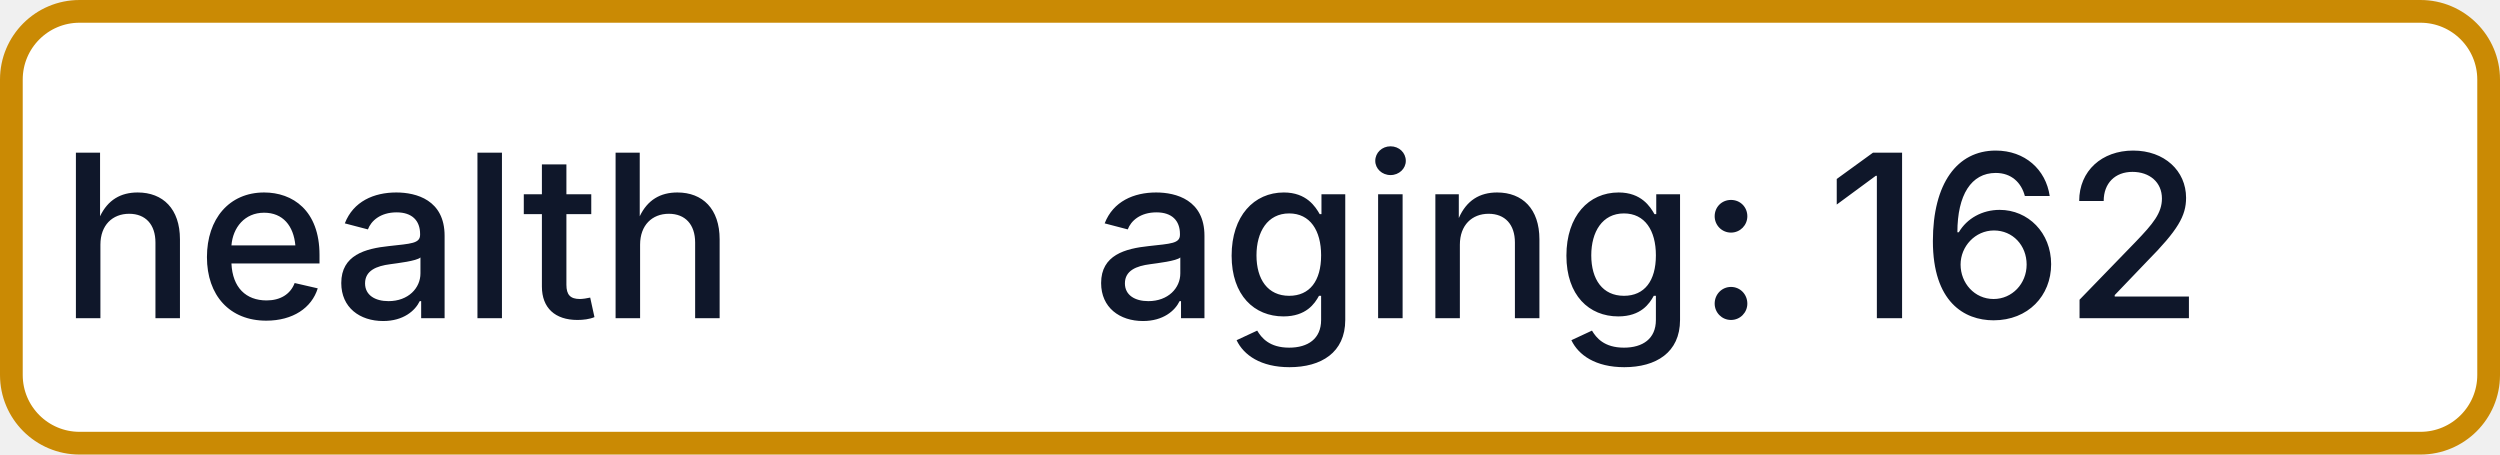
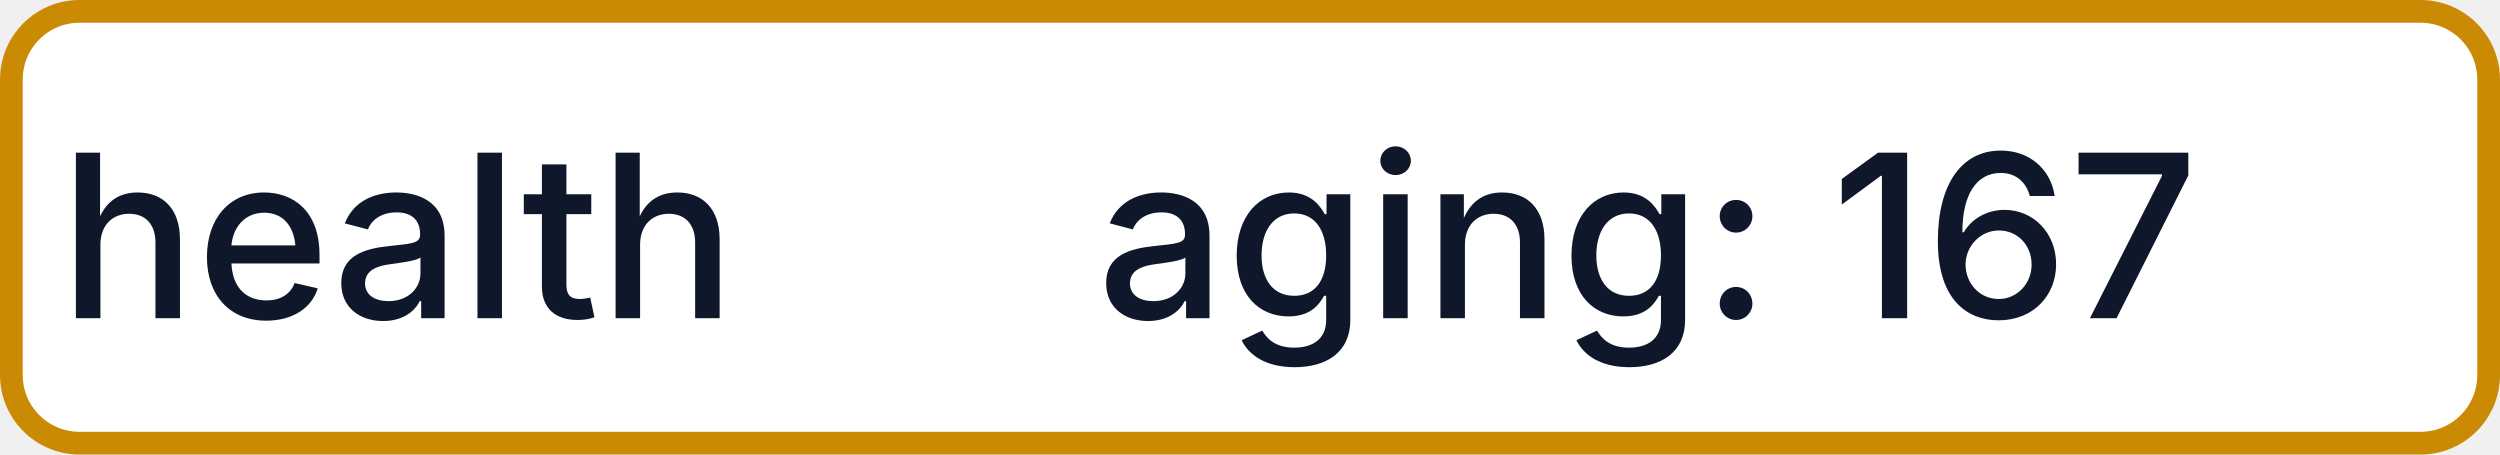
- <svg xmlns="http://www.w3.org/2000/svg" width="110" height="20" role="img" aria-label="health: aging: 162">
+ <svg xmlns="http://www.w3.org/2000/svg" width="110" height="20" role="img" aria-label="health: aging: 167">
  <rect x="0.5" y="0.5" width="109" height="19" rx="3" fill="#FFFFFF" stroke="#CA8A04" stroke-width="1" />
  <g fill="#0F172A" text-anchor="middle" font-family="-apple-system,BlinkMacSystemFont,Segoe UI,sans-serif" font-size="10" font-weight="500">
    <text x="17.5" y="14">health</text>
-     <text x="72.5" y="14" textLength="68" lengthAdjust="spacingAndGlyphs">aging: 162</text>
+     <text x="72.5" y="14" textLength="68" lengthAdjust="spacingAndGlyphs">aging: 167</text>
  </g>
</svg>
